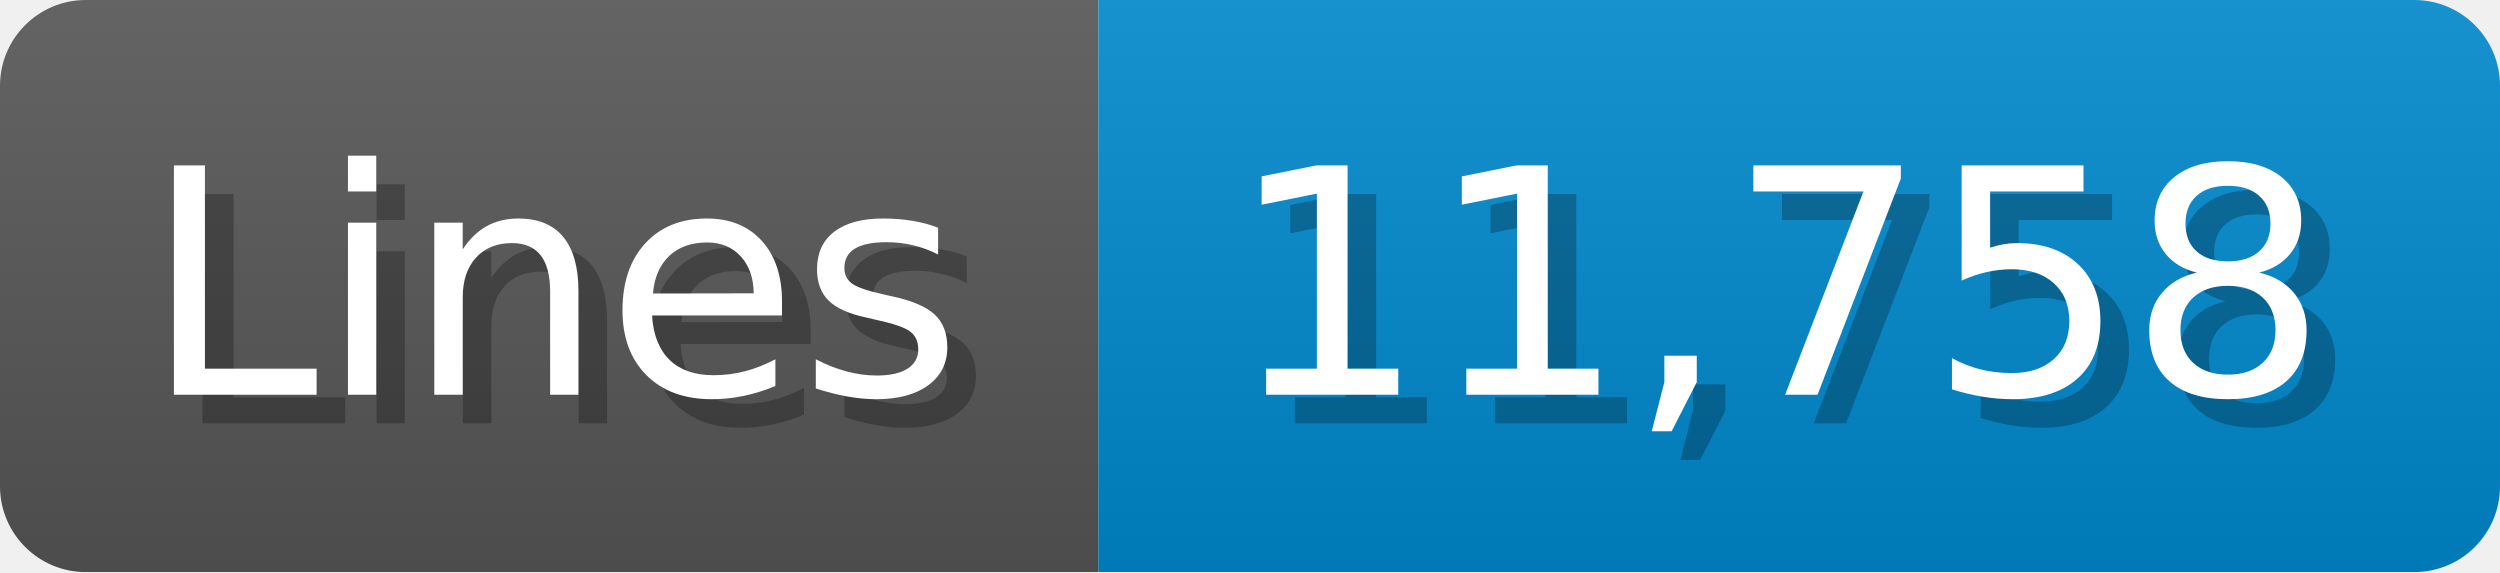
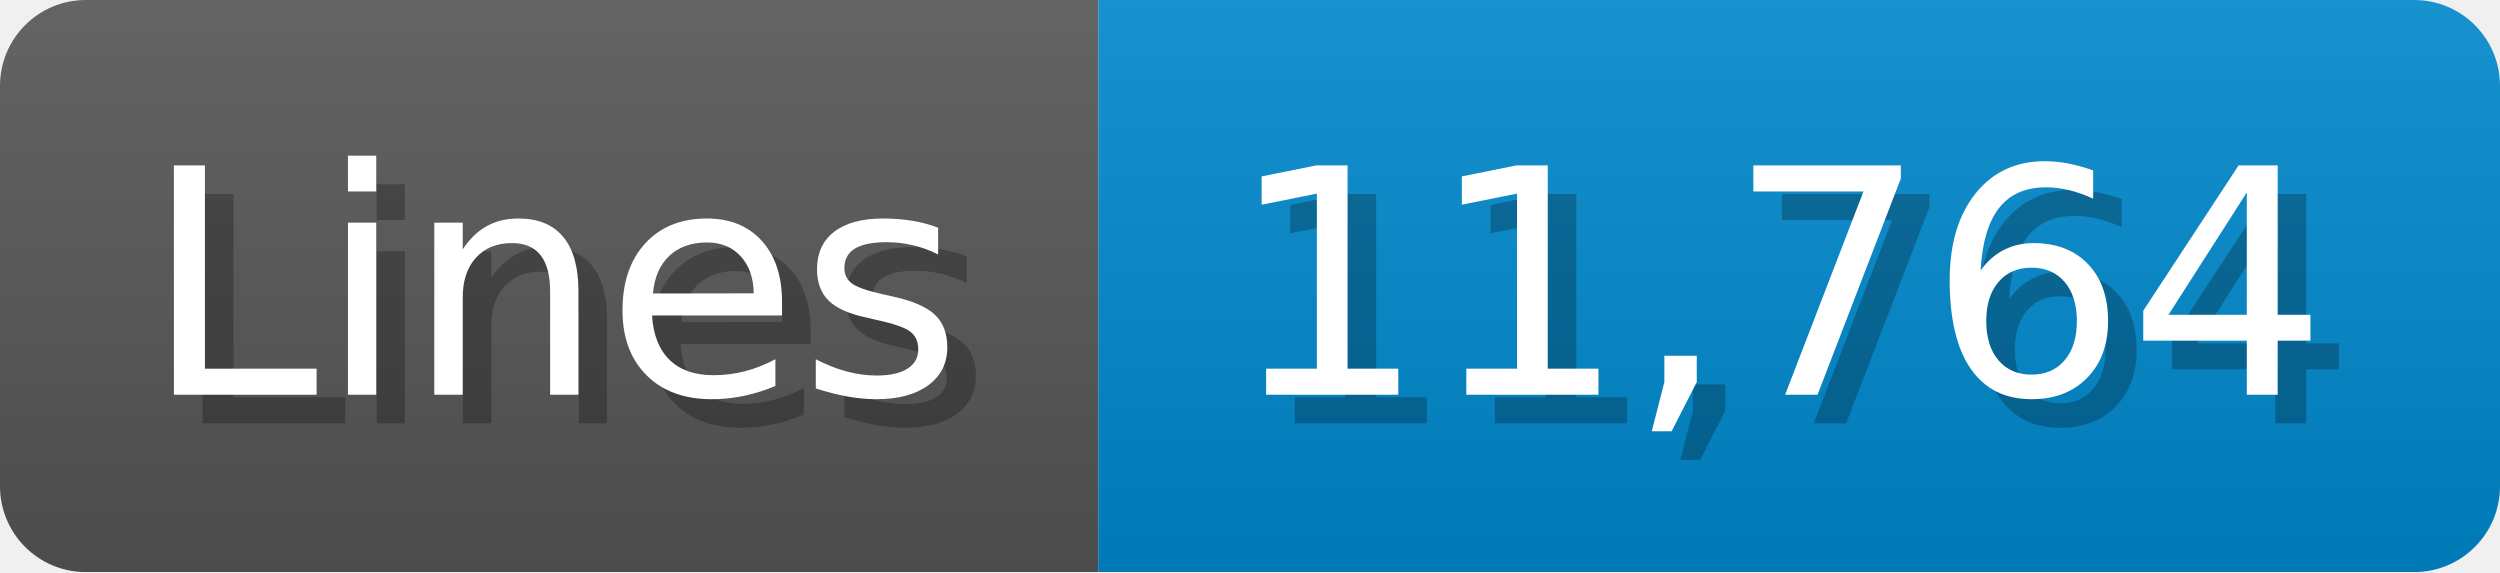
<svg xmlns="http://www.w3.org/2000/svg" width="87.4" height="20" viewBox="0 0 874 200">
  <linearGradient id="a" x2="0" y2="100%">
    <stop offset="0" stop-opacity=".1" stop-color="#EEE" />
    <stop offset="1" stop-opacity=".1" />
  </linearGradient>
  <mask id="m">
    <rect width="874" height="200" rx="30" fill="#FFF" />
  </mask>
  <g mask="url(#m)">
    <rect width="384" height="200" fill="#555" />
    <rect width="490" height="200" fill="#08C" x="384" />
    <rect width="874" height="200" fill="url(#a)" />
  </g>
  <g fill="#fff" text-anchor="start" font-family="Verdana,DejaVu Sans,sans-serif" font-size="110">
    <text x="60" y="148" textLength="284" fill="#000" opacity="0.25">Lines</text>
    <text x="50" y="138" textLength="284">Lines</text>
-     <text x="439" y="148" textLength="390" fill="#000" opacity="0.25">11,758</text>
-     <text x="429" y="138" textLength="390">11,758</text>
+     <text x="439" y="148" textLength="390" fill="#000" opacity="0.25">11,764</text>
+     <text x="429" y="138" textLength="390">11,764</text>
  </g>
</svg>
